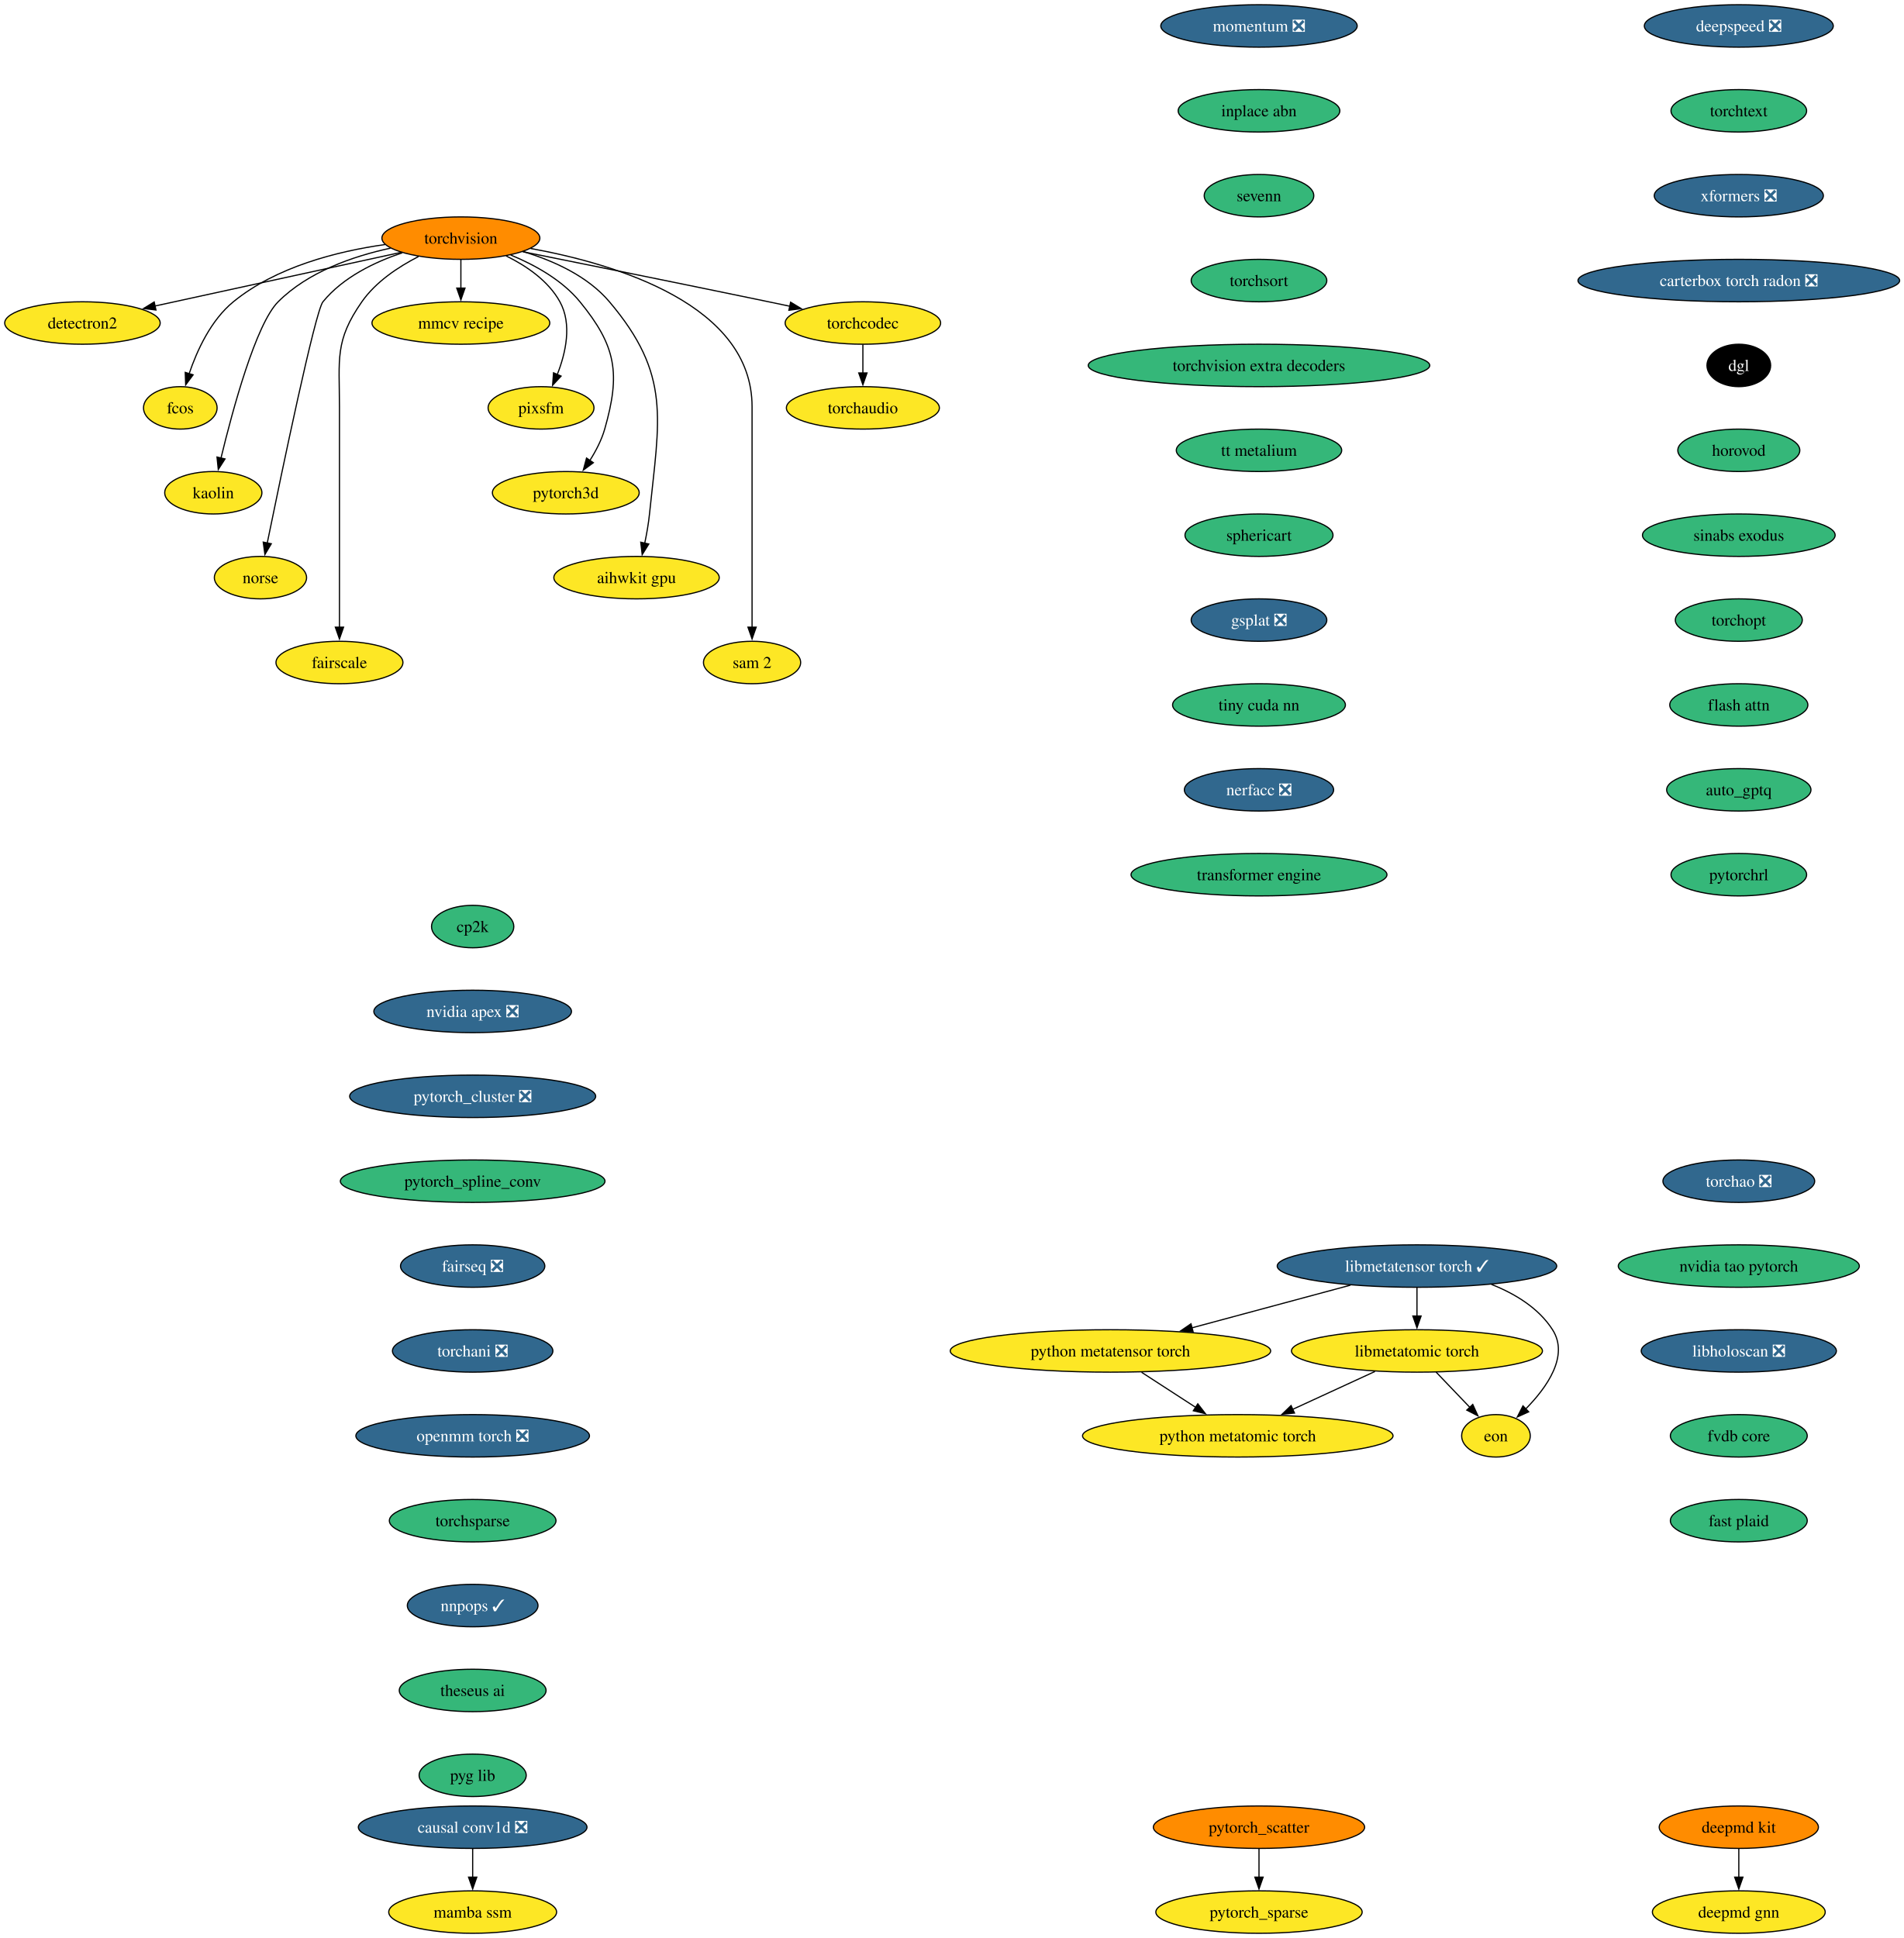
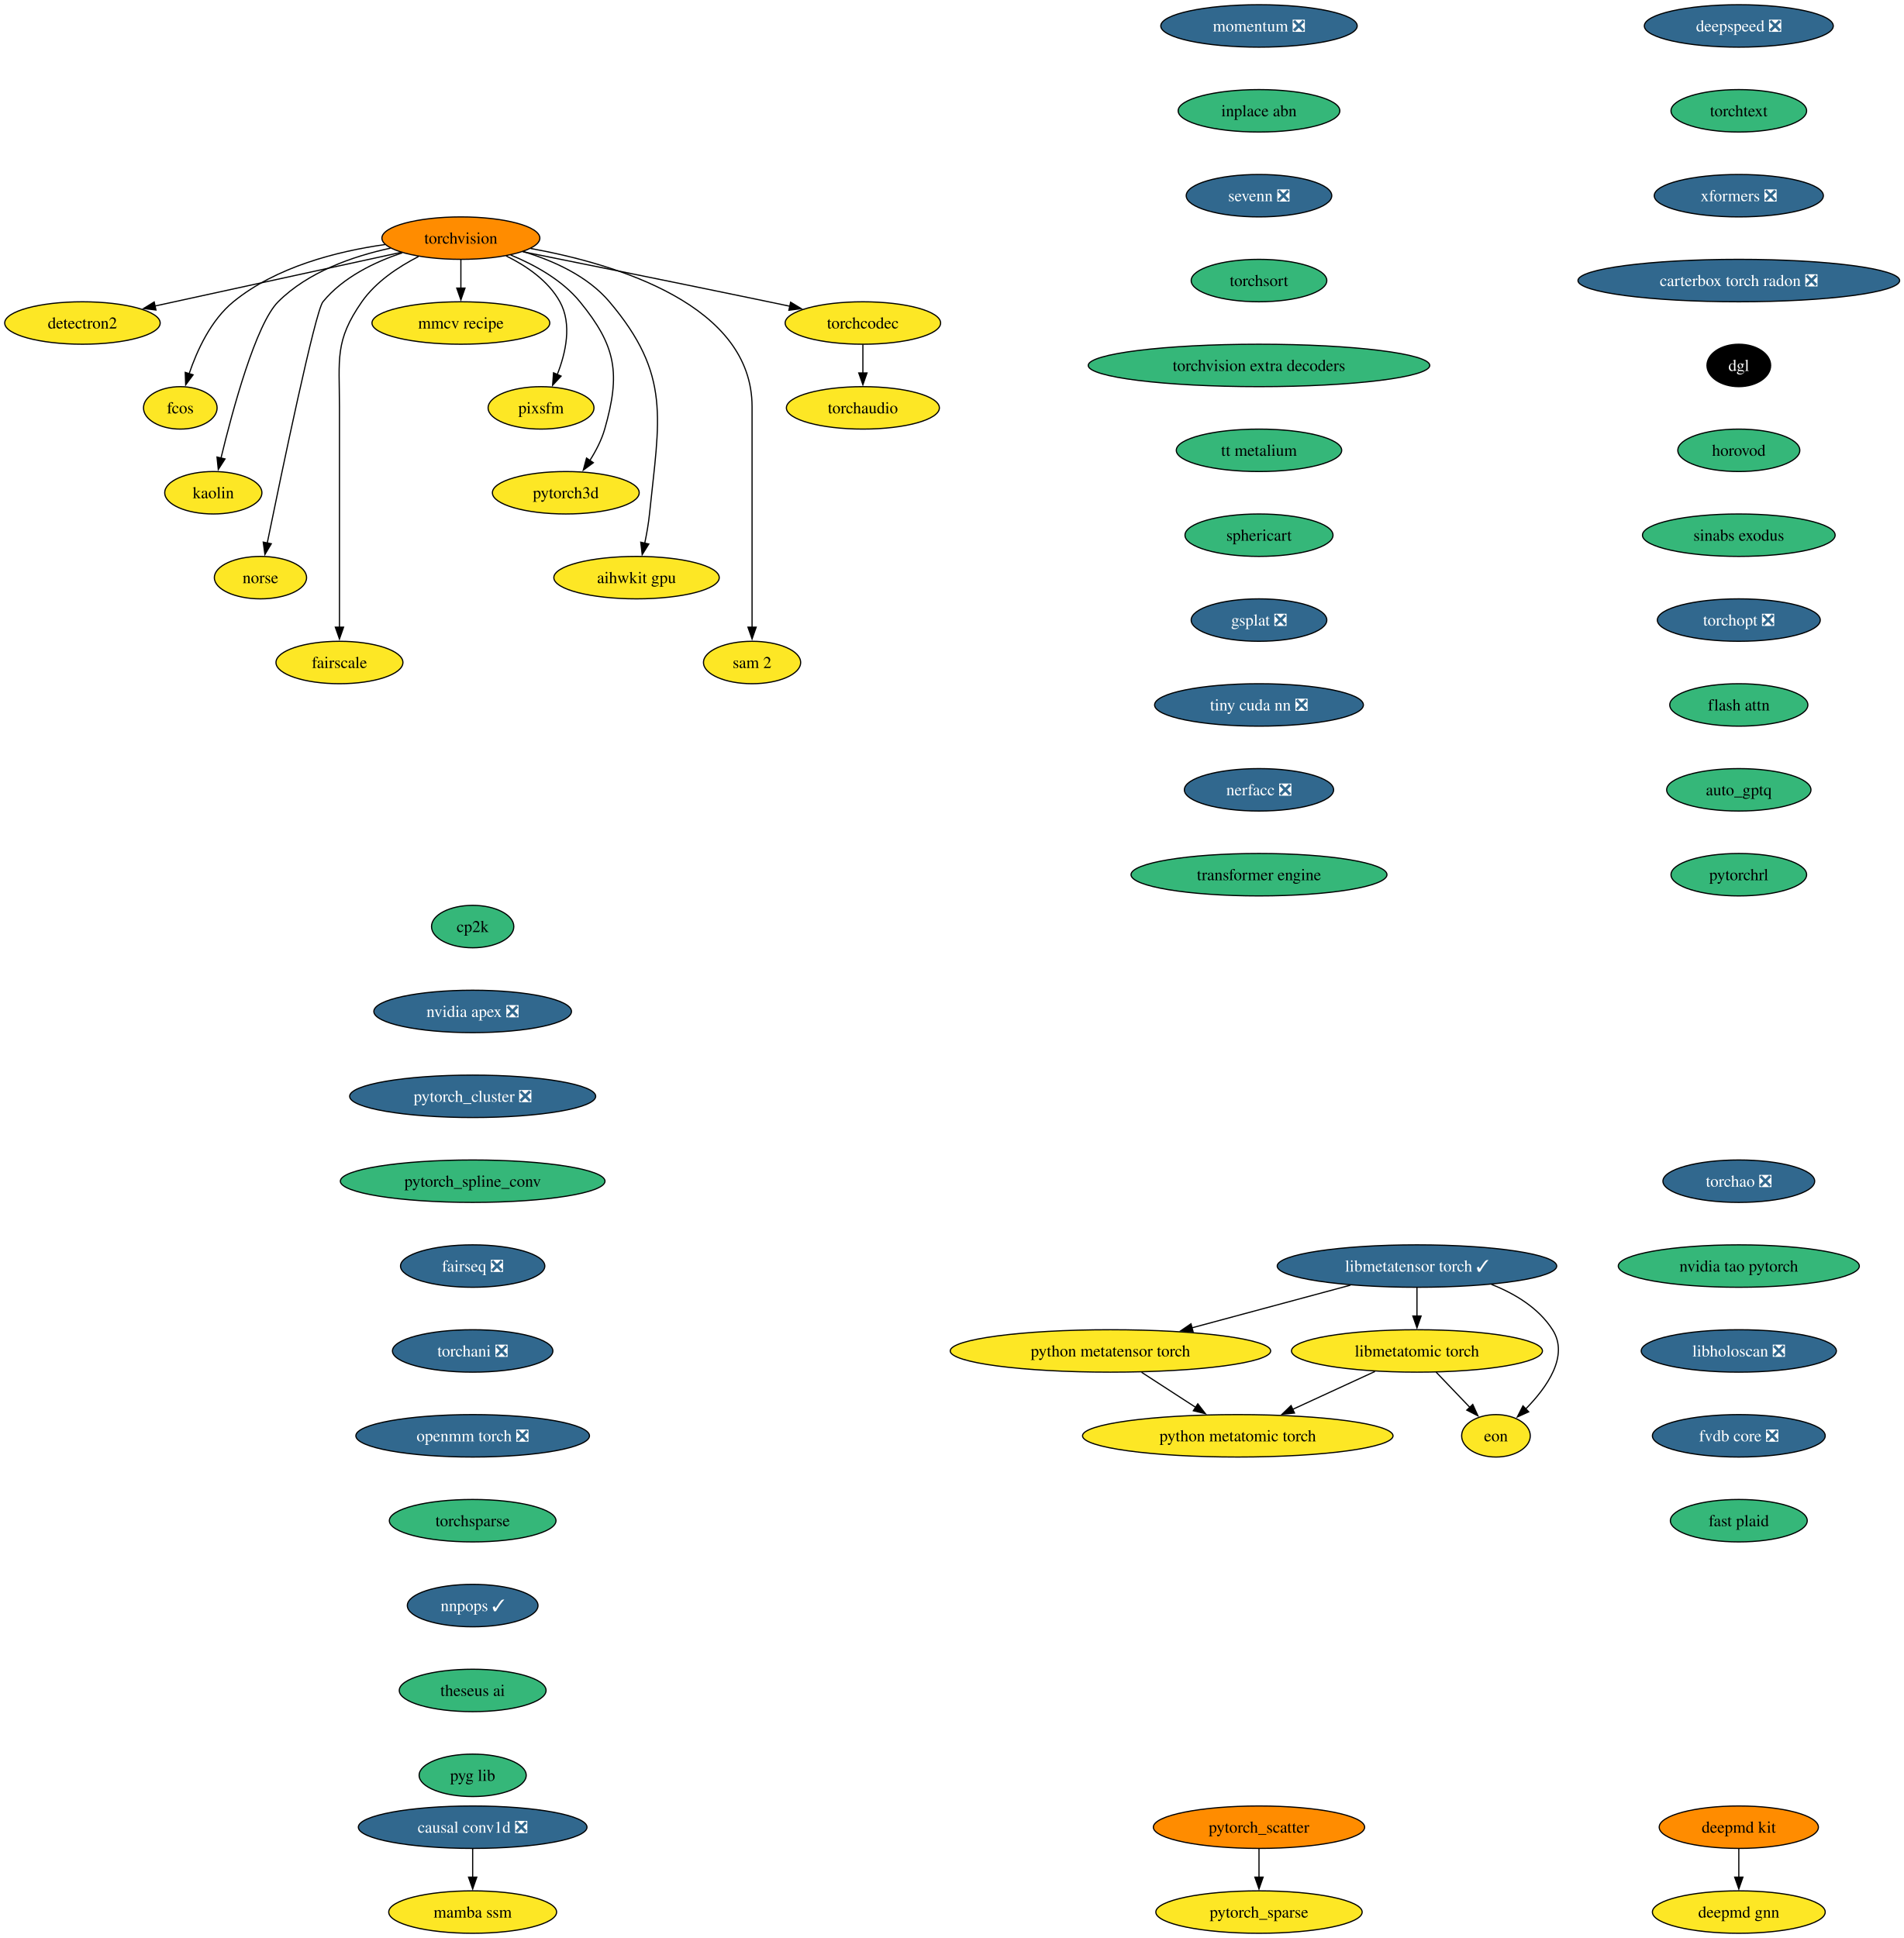
<svg xmlns="http://www.w3.org/2000/svg" xmlns:xlink="http://www.w3.org/1999/xlink" width="1615pt" height="1644pt" viewBox="0.00 0.00 1615.00 1644.00">
  <g id="graph0" class="graph" transform="scale(1 1) rotate(0) translate(4 1640)">
    <polygon fill="white" stroke="none" points="-4,4 -4,-1640 1611.38,-1640 1611.38,4 -4,4" />
    <g id="node1" class="node">
      <g id="a_node1">
        <a xlink:href="https://github.com/conda-forge/torchvision-feedstock" xlink:title="torchvision">
          <ellipse fill="#ff8c00" stroke="black" cx="386.94" cy="-1438" rx="66.99" ry="18" />
          <text xml:space="preserve" text-anchor="middle" x="386.94" y="-1433.33" font-family="Times,serif" font-size="14.00">torchvision</text>
        </a>
      </g>
    </g>
    <g id="node2" class="node">
      <g id="a_node2">
        <a xlink:href="https://github.com/conda-forge/detectron2-feedstock" xlink:title="detectron2">
          <ellipse fill="#fde725" stroke="black" cx="65.94" cy="-1366" rx="65.94" ry="18" />
          <text xml:space="preserve" text-anchor="middle" x="65.94" y="-1361.33" font-family="Times,serif" font-size="14.00">detectron2</text>
        </a>
      </g>
    </g>
    <g id="edge1" class="edge">
      <path fill="none" stroke="black" d="M336.08,-1425.91C279.41,-1413.55 187.81,-1393.58 127.23,-1380.37" />
      <polygon fill="black" stroke="black" points="128.3,-1377.02 117.78,-1378.3 126.8,-1383.85 128.3,-1377.02" />
    </g>
    <g id="node3" class="node">
      <g id="a_node3">
        <a xlink:href="https://github.com/conda-forge/fcos-feedstock" xlink:title="fcos">
          <ellipse fill="#fde725" stroke="black" cx="148.94" cy="-1294" rx="31.22" ry="18" />
          <text xml:space="preserve" text-anchor="middle" x="148.94" y="-1289.33" font-family="Times,serif" font-size="14.00">fcos</text>
        </a>
      </g>
    </g>
    <g id="edge2" class="edge">
      <path fill="none" stroke="black" d="M322.69,-1432.57C281.94,-1426.81 230.26,-1413.69 193.94,-1384 174.89,-1368.43 163.12,-1342.72 156.42,-1322.93" />
      <polygon fill="black" stroke="black" points="159.81,-1322.03 153.5,-1313.52 153.13,-1324.11 159.81,-1322.03" />
    </g>
    <g id="node4" class="node">
      <g id="a_node4">
        <a xlink:href="https://github.com/conda-forge/kaolin-feedstock" xlink:title="kaolin">
          <ellipse fill="#fde725" stroke="black" cx="176.94" cy="-1222" rx="41.21" ry="18" />
          <text xml:space="preserve" text-anchor="middle" x="176.94" y="-1217.33" font-family="Times,serif" font-size="14.00">kaolin</text>
        </a>
      </g>
    </g>
    <g id="edge3" class="edge">
      <path fill="none" stroke="black" d="M327.22,-1429.48C295.22,-1422.58 257.27,-1409.34 231.94,-1384 213.03,-1365.08 193.34,-1292.34 183.45,-1251.41" />
      <polygon fill="black" stroke="black" points="186.88,-1250.69 181.16,-1241.77 180.07,-1252.31 186.88,-1250.69" />
    </g>
    <g id="node5" class="node">
      <g id="a_node5">
        <a xlink:href="https://github.com/conda-forge/norse-feedstock" xlink:title="norse">
          <ellipse fill="#fde725" stroke="black" cx="216.94" cy="-1150" rx="39.11" ry="18" />
          <text xml:space="preserve" text-anchor="middle" x="216.94" y="-1145.33" font-family="Times,serif" font-size="14.00">norse</text>
        </a>
      </g>
    </g>
    <g id="edge4" class="edge">
      <path fill="none" stroke="black" d="M337.29,-1425.57C313.63,-1417.67 286.86,-1404.73 269.94,-1384 263.41,-1376 234.94,-1239.35 222.64,-1179.12" />
      <polygon fill="black" stroke="black" points="226.13,-1178.74 220.71,-1169.64 219.28,-1180.14 226.13,-1178.74" />
    </g>
    <g id="node6" class="node">
      <g id="a_node6">
        <a xlink:href="https://github.com/conda-forge/fairscale-feedstock" xlink:title="fairscale">
          <ellipse fill="#fde725" stroke="black" cx="283.94" cy="-1078" rx="53.84" ry="18" />
          <text xml:space="preserve" text-anchor="middle" x="283.94" y="-1073.33" font-family="Times,serif" font-size="14.00">fairscale</text>
        </a>
      </g>
    </g>
    <g id="edge5" class="edge">
      <path fill="none" stroke="black" d="M351.03,-1422.39C333.98,-1413.68 314.78,-1400.97 302.94,-1384 279.8,-1350.83 283.94,-1335.45 283.94,-1295 283.94,-1295 283.94,-1295 283.94,-1221 283.94,-1181.74 283.94,-1136.38 283.94,-1107.69" />
      <polygon fill="black" stroke="black" points="287.44,-1108 283.94,-1098 280.44,-1108 287.44,-1108" />
    </g>
    <g id="node7" class="node">
      <g id="a_node7">
        <a xlink:href="https://github.com/conda-forge/mmcv-recipe-feedstock" xlink:title="mmcv recipe">
          <ellipse fill="#fde725" stroke="black" cx="386.94" cy="-1366" rx="75.41" ry="18" />
          <text xml:space="preserve" text-anchor="middle" x="386.94" y="-1361.33" font-family="Times,serif" font-size="14.00">mmcv recipe</text>
        </a>
      </g>
    </g>
    <g id="edge6" class="edge">
      <path fill="none" stroke="black" d="M386.94,-1419.7C386.94,-1412.41 386.94,-1403.73 386.94,-1395.54" />
      <polygon fill="black" stroke="black" points="390.44,-1395.62 386.94,-1385.62 383.44,-1395.62 390.44,-1395.62" />
    </g>
    <g id="node8" class="node">
      <g id="a_node8">
        <a xlink:href="https://github.com/conda-forge/pixsfm-feedstock" xlink:title="pixsfm">
          <ellipse fill="#fde725" stroke="black" cx="454.94" cy="-1294" rx="44.9" ry="18" />
          <text xml:space="preserve" text-anchor="middle" x="454.94" y="-1289.33" font-family="Times,serif" font-size="14.00">pixsfm</text>
        </a>
      </g>
    </g>
    <g id="edge7" class="edge">
      <path fill="none" stroke="black" d="M425.29,-1422.93C442.5,-1414.47 461.11,-1401.82 470.94,-1384 481.41,-1365.01 475.92,-1340.61 468.65,-1322.16" />
      <polygon fill="black" stroke="black" points="471.95,-1320.96 464.75,-1313.19 465.53,-1323.76 471.95,-1320.96" />
    </g>
    <g id="node9" class="node">
      <g id="a_node9">
        <a xlink:href="https://github.com/conda-forge/pytorch3d-feedstock" xlink:title="pytorch3d">
          <ellipse fill="#fde725" stroke="black" cx="475.94" cy="-1222" rx="62.26" ry="18" />
          <text xml:space="preserve" text-anchor="middle" x="475.94" y="-1217.33" font-family="Times,serif" font-size="14.00">pytorch3d</text>
        </a>
      </g>
    </g>
    <g id="edge8" class="edge">
      <path fill="none" stroke="black" d="M429.17,-1423.7C449.57,-1415.29 472.83,-1402.47 487.94,-1384 518.9,-1346.15 522.38,-1323.02 508.94,-1276 506.27,-1266.66 501.43,-1257.37 496.26,-1249.24" />
      <polygon fill="black" stroke="black" points="499.31,-1247.49 490.78,-1241.21 493.53,-1251.44 499.31,-1247.49" />
    </g>
    <g id="node10" class="node">
      <g id="a_node10">
        <a xlink:href="https://github.com/conda-forge/aihwkit-gpu-feedstock" xlink:title="aihwkit gpu">
          <ellipse fill="#fde725" stroke="black" cx="535.94" cy="-1150" rx="70.15" ry="18" />
          <text xml:space="preserve" text-anchor="middle" x="535.94" y="-1145.33" font-family="Times,serif" font-size="14.00">aihwkit gpu</text>
        </a>
      </g>
    </g>
    <g id="edge9" class="edge">
      <path fill="none" stroke="black" d="M439.63,-1426.62C465.23,-1418.96 494.39,-1405.92 512.94,-1384 565.53,-1321.85 555.26,-1284.99 546.94,-1204 546.1,-1195.83 544.55,-1187.07 542.88,-1179.07" />
      <polygon fill="black" stroke="black" points="546.34,-1178.51 540.74,-1169.52 539.51,-1180.05 546.34,-1178.51" />
    </g>
    <g id="node11" class="node">
      <g id="a_node11">
        <a xlink:href="https://github.com/conda-forge/sam-2-feedstock" xlink:title="sam 2">
          <ellipse fill="#fde725" stroke="black" cx="633.94" cy="-1078" rx="41.21" ry="18" />
          <text xml:space="preserve" text-anchor="middle" x="633.94" y="-1073.33" font-family="Times,serif" font-size="14.00">sam 2</text>
        </a>
      </g>
    </g>
    <g id="edge10" class="edge">
      <path fill="none" stroke="black" d="M446.1,-1429.23C519.17,-1415.94 633.94,-1381.31 633.94,-1295 633.94,-1295 633.94,-1295 633.94,-1221 633.94,-1181.74 633.94,-1136.38 633.94,-1107.69" />
      <polygon fill="black" stroke="black" points="637.44,-1108 633.94,-1098 630.44,-1108 637.44,-1108" />
    </g>
    <g id="node12" class="node">
      <g id="a_node12">
        <a xlink:href="https://github.com/conda-forge/torchcodec-feedstock" xlink:title="torchcodec">
          <ellipse fill="#fde725" stroke="black" cx="727.94" cy="-1366" rx="65.94" ry="18" />
          <text xml:space="preserve" text-anchor="middle" x="727.94" y="-1361.33" font-family="Times,serif" font-size="14.00">torchcodec</text>
        </a>
      </g>
    </g>
    <g id="edge11" class="edge">
      <path fill="none" stroke="black" d="M439.46,-1426.48C492.19,-1415.88 575.73,-1399 647.94,-1384 653.85,-1382.77 660,-1381.48 666.15,-1380.19" />
      <polygon fill="black" stroke="black" points="666.63,-1383.66 675.69,-1378.17 665.18,-1376.82 666.63,-1383.66" />
    </g>
    <g id="node13" class="node">
      <g id="a_node13">
        <a xlink:href="https://github.com/conda-forge/torchaudio-feedstock" xlink:title="torchaudio">
          <ellipse fill="#fde725" stroke="black" cx="727.94" cy="-1294" rx="64.89" ry="18" />
          <text xml:space="preserve" text-anchor="middle" x="727.94" y="-1289.33" font-family="Times,serif" font-size="14.00">torchaudio</text>
        </a>
      </g>
    </g>
    <g id="edge12" class="edge">
      <path fill="none" stroke="black" d="M727.94,-1347.7C727.94,-1340.41 727.94,-1331.73 727.94,-1323.54" />
      <polygon fill="black" stroke="black" points="731.44,-1323.62 727.94,-1313.62 724.44,-1323.62 731.44,-1323.62" />
    </g>
    <g id="node14" class="node">
      <g id="a_node14">
        <a xlink:href="https://github.com/conda-forge/cp2k-feedstock" xlink:title="cp2k">
          <ellipse fill="#35b779" stroke="black" cx="396.94" cy="-854" rx="34.9" ry="18" />
          <text xml:space="preserve" text-anchor="middle" x="396.94" y="-849.33" font-family="Times,serif" font-size="14.00">cp2k</text>
        </a>
      </g>
    </g>
    <g id="node15" class="node">
      <g id="a_node15">
        <a xlink:href="https://github.com/conda-forge/nvidia-apex-feedstock/pull/70" xlink:title="nvidia apex ❎">
          <ellipse fill="#31688e" stroke="black" cx="396.94" cy="-782" rx="83.83" ry="18" />
          <text xml:space="preserve" text-anchor="middle" x="396.94" y="-777.33" font-family="Times,serif" font-size="14.00" fill="white">nvidia apex ❎</text>
        </a>
      </g>
    </g>
    <g id="node18" class="node">
      <g id="a_node18">
        <a xlink:href="https://github.com/conda-forge/pytorch_cluster-feedstock/pull/71" xlink:title="pytorch_cluster ❎">
          <ellipse fill="#31688e" stroke="black" cx="396.94" cy="-710" rx="104.35" ry="18" />
          <text xml:space="preserve" text-anchor="middle" x="396.94" y="-705.33" font-family="Times,serif" font-size="14.00" fill="white">pytorch_cluster ❎</text>
        </a>
      </g>
    </g>
    <g id="node16" class="node">
      <g id="a_node16">
        <a xlink:href="https://github.com/conda-forge/deepmd-kit-feedstock" xlink:title="deepmd kit">
          <ellipse fill="#ff8c00" stroke="black" cx="1470.94" cy="-90" rx="67.52" ry="18" />
          <text xml:space="preserve" text-anchor="middle" x="1470.94" y="-85.33" font-family="Times,serif" font-size="14.00">deepmd kit</text>
        </a>
      </g>
    </g>
    <g id="node17" class="node">
      <g id="a_node17">
        <a xlink:href="https://github.com/conda-forge/deepmd-gnn-feedstock" xlink:title="deepmd gnn">
          <ellipse fill="#fde725" stroke="black" cx="1470.94" cy="-18" rx="73.3" ry="18" />
          <text xml:space="preserve" text-anchor="middle" x="1470.94" y="-13.32" font-family="Times,serif" font-size="14.00">deepmd gnn</text>
        </a>
      </g>
    </g>
    <g id="edge14" class="edge">
      <path fill="none" stroke="black" d="M1470.94,-71.7C1470.94,-64.41 1470.94,-55.73 1470.94,-47.54" />
      <polygon fill="black" stroke="black" points="1474.44,-47.62 1470.94,-37.62 1467.44,-47.62 1474.44,-47.62" />
    </g>
    <g id="node19" class="node">
      <g id="a_node19">
        <a xlink:href="https://github.com/conda-forge/pytorch_spline_conv-feedstock" xlink:title="pytorch_spline_conv">
          <ellipse fill="#35b779" stroke="black" cx="396.94" cy="-638" rx="112.24" ry="18" />
          <text xml:space="preserve" text-anchor="middle" x="396.94" y="-633.33" font-family="Times,serif" font-size="14.00">pytorch_spline_conv</text>
        </a>
      </g>
    </g>
    <g id="node22" class="node">
      <g id="a_node22">
        <a xlink:href="https://github.com/conda-forge/fairseq-feedstock/pull/51" xlink:title="fairseq ❎">
          <ellipse fill="#31688e" stroke="black" cx="396.94" cy="-566" rx="61.2" ry="18" />
          <text xml:space="preserve" text-anchor="middle" x="396.94" y="-561.33" font-family="Times,serif" font-size="14.00" fill="white">fairseq ❎</text>
        </a>
      </g>
    </g>
    <g id="node20" class="node">
      <g id="a_node20">
        <a xlink:href="https://github.com/conda-forge/pytorch_scatter-feedstock" xlink:title="pytorch_scatter">
          <ellipse fill="#ff8c00" stroke="black" cx="1063.94" cy="-90" rx="89.61" ry="18" />
          <text xml:space="preserve" text-anchor="middle" x="1063.94" y="-85.33" font-family="Times,serif" font-size="14.00">pytorch_scatter</text>
        </a>
      </g>
    </g>
    <g id="node21" class="node">
      <g id="a_node21">
        <a xlink:href="https://github.com/conda-forge/pytorch_sparse-feedstock" xlink:title="pytorch_sparse">
          <ellipse fill="#fde725" stroke="black" cx="1063.94" cy="-18" rx="87.51" ry="18" />
          <text xml:space="preserve" text-anchor="middle" x="1063.94" y="-13.32" font-family="Times,serif" font-size="14.00">pytorch_sparse</text>
        </a>
      </g>
    </g>
    <g id="edge17" class="edge">
      <path fill="none" stroke="black" d="M1063.94,-71.7C1063.94,-64.41 1063.94,-55.73 1063.94,-47.54" />
      <polygon fill="black" stroke="black" points="1067.44,-47.62 1063.94,-37.62 1060.44,-47.62 1067.44,-47.62" />
    </g>
    <g id="node23" class="node">
      <g id="a_node23">
        <a xlink:href="https://github.com/conda-forge/torchani-feedstock/pull/71" xlink:title="torchani ❎">
          <ellipse fill="#31688e" stroke="black" cx="396.94" cy="-494" rx="68.04" ry="18" />
          <text xml:space="preserve" text-anchor="middle" x="396.94" y="-489.32" font-family="Times,serif" font-size="14.00" fill="white">torchani ❎</text>
        </a>
      </g>
    </g>
    <g id="node24" class="node">
      <g id="a_node24">
        <a xlink:href="https://github.com/conda-forge/openmm-torch-feedstock/pull/78" xlink:title="openmm torch ❎">
          <ellipse fill="#31688e" stroke="black" cx="396.94" cy="-422" rx="99.08" ry="18" />
          <text xml:space="preserve" text-anchor="middle" x="396.94" y="-417.32" font-family="Times,serif" font-size="14.00" fill="white">openmm torch ❎</text>
        </a>
      </g>
    </g>
    <g id="node25" class="node">
      <g id="a_node25">
        <a xlink:href="https://github.com/conda-forge/torchsparse-feedstock" xlink:title="torchsparse">
          <ellipse fill="#35b779" stroke="black" cx="396.94" cy="-350" rx="70.68" ry="18" />
          <text xml:space="preserve" text-anchor="middle" x="396.94" y="-345.32" font-family="Times,serif" font-size="14.00">torchsparse</text>
        </a>
      </g>
    </g>
    <g id="node26" class="node">
      <g id="a_node26">
        <a xlink:href="https://github.com/conda-forge/nnpops-feedstock/pull/58" xlink:title="nnpops ✓">
          <ellipse fill="#31688e" stroke="black" cx="396.94" cy="-278" rx="55.42" ry="18" />
          <text xml:space="preserve" text-anchor="middle" x="396.94" y="-273.32" font-family="Times,serif" font-size="14.00" fill="white">nnpops ✓</text>
        </a>
      </g>
    </g>
    <g id="node27" class="node">
      <g id="a_node27">
        <a xlink:href="https://github.com/conda-forge/theseus-ai-feedstock" xlink:title="theseus ai">
          <ellipse fill="#35b779" stroke="black" cx="396.94" cy="-206" rx="62.26" ry="18" />
          <text xml:space="preserve" text-anchor="middle" x="396.94" y="-201.33" font-family="Times,serif" font-size="14.00">theseus ai</text>
        </a>
      </g>
    </g>
    <g id="node28" class="node">
      <g id="a_node28">
        <a xlink:href="https://github.com/conda-forge/pyg-lib-feedstock" xlink:title="pyg lib">
          <ellipse fill="#35b779" stroke="black" cx="396.94" cy="-134" rx="45.42" ry="18" />
          <text xml:space="preserve" text-anchor="middle" x="396.94" y="-129.32" font-family="Times,serif" font-size="14.00">pyg lib</text>
        </a>
      </g>
    </g>
    <g id="node29" class="node">
      <g id="a_node29">
        <a xlink:href="https://github.com/conda-forge/deepspeed-feedstock/pull/123" xlink:title="deepspeed ❎">
          <ellipse fill="#31688e" stroke="black" cx="1470.94" cy="-1618" rx="80.14" ry="18" />
          <text xml:space="preserve" text-anchor="middle" x="1470.94" y="-1613.33" font-family="Times,serif" font-size="14.00" fill="white">deepspeed ❎</text>
        </a>
      </g>
    </g>
    <g id="node30" class="node">
      <g id="a_node30">
        <a xlink:href="https://github.com/conda-forge/torchtext-feedstock" xlink:title="torchtext">
          <ellipse fill="#35b779" stroke="black" cx="1470.94" cy="-1546" rx="57.52" ry="18" />
          <text xml:space="preserve" text-anchor="middle" x="1470.94" y="-1541.33" font-family="Times,serif" font-size="14.00">torchtext</text>
        </a>
      </g>
    </g>
    <g id="node31" class="node">
      <g id="a_node31">
        <a xlink:href="https://github.com/conda-forge/xformers-feedstock/pull/77" xlink:title="xformers ❎">
          <ellipse fill="#31688e" stroke="black" cx="1470.94" cy="-1474" rx="71.73" ry="18" />
          <text xml:space="preserve" text-anchor="middle" x="1470.94" y="-1469.33" font-family="Times,serif" font-size="14.00" fill="white">xformers ❎</text>
        </a>
      </g>
    </g>
    <g id="node32" class="node">
      <g id="a_node32">
        <a xlink:href="https://github.com/conda-forge/carterbox-torch-radon-feedstock/pull/30" xlink:title="carterbox torch radon ❎">
          <ellipse fill="#31688e" stroke="black" cx="1470.94" cy="-1402" rx="136.44" ry="18" />
          <text xml:space="preserve" text-anchor="middle" x="1470.94" y="-1397.33" font-family="Times,serif" font-size="14.00" fill="white">carterbox torch radon ❎</text>
        </a>
      </g>
    </g>
    <g id="node33" class="node">
      <g id="a_node33">
        <a xlink:href="https://github.com/conda-forge/dgl-feedstock" xlink:title="dgl">
          <ellipse fill="#000000" stroke="black" cx="1470.94" cy="-1330" rx="27.01" ry="18" />
          <text xml:space="preserve" text-anchor="middle" x="1470.94" y="-1325.33" font-family="Times,serif" font-size="14.00" fill="white">dgl</text>
        </a>
      </g>
    </g>
    <g id="node34" class="node">
      <g id="a_node34">
        <a xlink:href="https://github.com/conda-forge/horovod-feedstock" xlink:title="horovod">
          <ellipse fill="#35b779" stroke="black" cx="1470.94" cy="-1258" rx="51.74" ry="18" />
          <text xml:space="preserve" text-anchor="middle" x="1470.94" y="-1253.33" font-family="Times,serif" font-size="14.00">horovod</text>
        </a>
      </g>
    </g>
    <g id="node35" class="node">
      <g id="a_node35">
        <a xlink:href="https://github.com/conda-forge/sinabs-exodus-feedstock" xlink:title="sinabs exodus">
          <ellipse fill="#35b779" stroke="black" cx="1470.94" cy="-1186" rx="81.72" ry="18" />
          <text xml:space="preserve" text-anchor="middle" x="1470.94" y="-1181.33" font-family="Times,serif" font-size="14.00">sinabs exodus</text>
        </a>
      </g>
    </g>
    <g id="node36" class="node">
      <g id="a_node36">
-         <a xlink:href="https://github.com/conda-forge/torchopt-feedstock" xlink:title="torchopt">
-           <ellipse fill="#35b779" stroke="black" cx="1470.94" cy="-1114" rx="53.84" ry="18" />
-           <text xml:space="preserve" text-anchor="middle" x="1470.94" y="-1109.33" font-family="Times,serif" font-size="14.00">torchopt</text>
+         <a xlink:href="https://github.com/conda-forge/torchopt-feedstock/pull/16" xlink:title="torchopt ❎">
+           <ellipse fill="#31688e" stroke="black" cx="1470.94" cy="-1114" rx="69.1" ry="18" />
+           <text xml:space="preserve" text-anchor="middle" x="1470.94" y="-1109.33" font-family="Times,serif" font-size="14.00" fill="white">torchopt ❎</text>
        </a>
      </g>
    </g>
    <g id="node37" class="node">
      <g id="a_node37">
        <a xlink:href="https://github.com/conda-forge/flash-attn-feedstock" xlink:title="flash attn">
          <ellipse fill="#35b779" stroke="black" cx="1470.94" cy="-1042" rx="58.57" ry="18" />
          <text xml:space="preserve" text-anchor="middle" x="1470.94" y="-1037.33" font-family="Times,serif" font-size="14.00">flash attn</text>
        </a>
      </g>
    </g>
    <g id="node38" class="node">
      <g id="a_node38">
        <a xlink:href="https://github.com/conda-forge/auto_gptq-feedstock" xlink:title="auto_gptq">
          <ellipse fill="#35b779" stroke="black" cx="1470.94" cy="-970" rx="61.2" ry="18" />
          <text xml:space="preserve" text-anchor="middle" x="1470.94" y="-965.33" font-family="Times,serif" font-size="14.00">auto_gptq</text>
        </a>
      </g>
    </g>
    <g id="node39" class="node">
      <g id="a_node39">
        <a xlink:href="https://github.com/conda-forge/pytorchrl-feedstock" xlink:title="pytorchrl">
          <ellipse fill="#35b779" stroke="black" cx="1470.94" cy="-898" rx="57.52" ry="18" />
          <text xml:space="preserve" text-anchor="middle" x="1470.94" y="-893.33" font-family="Times,serif" font-size="14.00">pytorchrl</text>
        </a>
      </g>
    </g>
    <g id="node40" class="node">
      <g id="a_node40">
        <a xlink:href="https://github.com/conda-forge/libmetatensor-torch-feedstock/pull/44" xlink:title="libmetatensor torch ✓">
          <ellipse fill="#31688e" stroke="black" cx="1197.94" cy="-566" rx="118.55" ry="18" />
          <text xml:space="preserve" text-anchor="middle" x="1197.94" y="-561.33" font-family="Times,serif" font-size="14.00" fill="white">libmetatensor torch ✓</text>
        </a>
      </g>
    </g>
    <g id="node41" class="node">
      <g id="a_node41">
        <a xlink:href="https://github.com/conda-forge/python-metatensor-torch-feedstock" xlink:title="python metatensor torch">
          <ellipse fill="#fde725" stroke="black" cx="937.94" cy="-494" rx="135.91" ry="18" />
          <text xml:space="preserve" text-anchor="middle" x="937.94" y="-489.32" font-family="Times,serif" font-size="14.00">python metatensor torch</text>
        </a>
      </g>
    </g>
    <g id="edge35" class="edge">
      <path fill="none" stroke="black" d="M1141.52,-549.81C1102.04,-539.18 1049.05,-524.91 1007.03,-513.6" />
      <polygon fill="black" stroke="black" points="1008.07,-510.26 997.51,-511.04 1006.25,-517.02 1008.07,-510.26" />
    </g>
    <g id="node42" class="node">
      <g id="a_node42">
        <a xlink:href="https://github.com/conda-forge/libmetatomic-torch-feedstock" xlink:title="libmetatomic torch">
          <ellipse fill="#fde725" stroke="black" cx="1197.94" cy="-494" rx="106.45" ry="18" />
          <text xml:space="preserve" text-anchor="middle" x="1197.94" y="-489.32" font-family="Times,serif" font-size="14.00">libmetatomic torch</text>
        </a>
      </g>
    </g>
    <g id="edge36" class="edge">
      <path fill="none" stroke="black" d="M1197.94,-547.7C1197.94,-540.41 1197.94,-531.73 1197.94,-523.54" />
      <polygon fill="black" stroke="black" points="1201.44,-523.62 1197.94,-513.62 1194.44,-523.62 1201.44,-523.62" />
    </g>
    <g id="node43" class="node">
      <g id="a_node43">
        <a xlink:href="https://github.com/conda-forge/eon-feedstock" xlink:title="eon">
          <ellipse fill="#fde725" stroke="black" cx="1264.94" cy="-422" rx="29.11" ry="18" />
          <text xml:space="preserve" text-anchor="middle" x="1264.94" y="-417.32" font-family="Times,serif" font-size="14.00">eon</text>
        </a>
      </g>
    </g>
    <g id="edge37" class="edge">
      <path fill="none" stroke="black" d="M1261.1,-550.45C1281.15,-542.53 1301.15,-530.42 1312.94,-512 1327.14,-489.82 1308.21,-463.07 1290.11,-444.72" />
      <polygon fill="black" stroke="black" points="1292.71,-442.37 1283.06,-437.98 1287.86,-447.42 1292.71,-442.37" />
    </g>
    <g id="node44" class="node">
      <g id="a_node44">
        <a xlink:href="https://github.com/conda-forge/python-metatomic-torch-feedstock" xlink:title="python metatomic torch">
          <ellipse fill="#fde725" stroke="black" cx="1045.94" cy="-422" rx="131.7" ry="18" />
          <text xml:space="preserve" text-anchor="middle" x="1045.94" y="-417.32" font-family="Times,serif" font-size="14.00">python metatomic torch</text>
        </a>
      </g>
    </g>
    <g id="edge38" class="edge">
      <path fill="none" stroke="black" d="M964.36,-475.88C978.19,-466.91 995.32,-455.81 1010.31,-446.09" />
      <polygon fill="black" stroke="black" points="1012.03,-449.15 1018.52,-440.77 1008.23,-443.27 1012.03,-449.15" />
    </g>
    <g id="edge39" class="edge">
      <path fill="none" stroke="black" d="M1214.16,-476.05C1222.78,-467.04 1233.52,-455.83 1242.89,-446.04" />
      <polygon fill="black" stroke="black" points="1245.26,-448.63 1249.64,-438.98 1240.2,-443.79 1245.26,-448.63" />
    </g>
    <g id="edge40" class="edge">
      <path fill="none" stroke="black" d="M1162.3,-476.59C1141.47,-466.99 1114.94,-454.78 1092.47,-444.43" />
      <polygon fill="black" stroke="black" points="1094.07,-441.31 1083.52,-440.31 1091.14,-447.67 1094.07,-441.31" />
    </g>
    <g id="node45" class="node">
      <g id="a_node45">
        <a xlink:href="https://github.com/conda-forge/momentum-feedstock/pull/306" xlink:title="momentum ❎">
          <ellipse fill="#31688e" stroke="black" cx="1063.94" cy="-1618" rx="83.3" ry="18" />
          <text xml:space="preserve" text-anchor="middle" x="1063.94" y="-1613.33" font-family="Times,serif" font-size="14.00" fill="white">momentum ❎</text>
        </a>
      </g>
    </g>
    <g id="node46" class="node">
      <g id="a_node46">
        <a xlink:href="https://github.com/conda-forge/inplace-abn-feedstock" xlink:title="inplace abn">
          <ellipse fill="#35b779" stroke="black" cx="1063.94" cy="-1546" rx="68.57" ry="18" />
          <text xml:space="preserve" text-anchor="middle" x="1063.94" y="-1541.33" font-family="Times,serif" font-size="14.00">inplace abn</text>
        </a>
      </g>
    </g>
    <g id="node47" class="node">
      <g id="a_node47">
-         <a xlink:href="https://github.com/conda-forge/sevenn-feedstock" xlink:title="sevenn">
-           <ellipse fill="#35b779" stroke="black" cx="1063.94" cy="-1474" rx="46.47" ry="18" />
-           <text xml:space="preserve" text-anchor="middle" x="1063.94" y="-1469.33" font-family="Times,serif" font-size="14.00">sevenn</text>
+         <a xlink:href="https://github.com/conda-forge/sevenn-feedstock/pull/26" xlink:title="sevenn ❎">
+           <ellipse fill="#31688e" stroke="black" cx="1063.94" cy="-1474" rx="61.73" ry="18" />
+           <text xml:space="preserve" text-anchor="middle" x="1063.94" y="-1469.33" font-family="Times,serif" font-size="14.00" fill="white">sevenn ❎</text>
        </a>
      </g>
    </g>
    <g id="node48" class="node">
      <g id="a_node48">
        <a xlink:href="https://github.com/conda-forge/torchsort-feedstock" xlink:title="torchsort">
          <ellipse fill="#35b779" stroke="black" cx="1063.94" cy="-1402" rx="57.52" ry="18" />
          <text xml:space="preserve" text-anchor="middle" x="1063.94" y="-1397.33" font-family="Times,serif" font-size="14.00">torchsort</text>
        </a>
      </g>
    </g>
    <g id="node49" class="node">
      <g id="a_node49">
        <a xlink:href="https://github.com/conda-forge/torchvision-extra-decoders-feedstock" xlink:title="torchvision extra decoders">
          <ellipse fill="#35b779" stroke="black" cx="1063.94" cy="-1330" rx="144.86" ry="18" />
          <text xml:space="preserve" text-anchor="middle" x="1063.94" y="-1325.33" font-family="Times,serif" font-size="14.00">torchvision extra decoders</text>
        </a>
      </g>
    </g>
    <g id="node50" class="node">
      <g id="a_node50">
        <a xlink:href="https://github.com/conda-forge/tt-metalium-feedstock" xlink:title="tt metalium">
          <ellipse fill="#35b779" stroke="black" cx="1063.94" cy="-1258" rx="70.15" ry="18" />
          <text xml:space="preserve" text-anchor="middle" x="1063.94" y="-1253.33" font-family="Times,serif" font-size="14.00">tt metalium</text>
        </a>
      </g>
    </g>
    <g id="node51" class="node">
      <g id="a_node51">
        <a xlink:href="https://github.com/conda-forge/sphericart-feedstock" xlink:title="sphericart">
          <ellipse fill="#35b779" stroke="black" cx="1063.94" cy="-1186" rx="62.78" ry="18" />
          <text xml:space="preserve" text-anchor="middle" x="1063.94" y="-1181.33" font-family="Times,serif" font-size="14.00">sphericart</text>
        </a>
      </g>
    </g>
    <g id="node52" class="node">
      <g id="a_node52">
        <a xlink:href="https://github.com/conda-forge/gsplat-feedstock/pull/23" xlink:title="gsplat ❎">
          <ellipse fill="#31688e" stroke="black" cx="1063.94" cy="-1114" rx="57.52" ry="18" />
          <text xml:space="preserve" text-anchor="middle" x="1063.94" y="-1109.33" font-family="Times,serif" font-size="14.00" fill="white">gsplat ❎</text>
        </a>
      </g>
    </g>
    <g id="node53" class="node">
      <g id="a_node53">
-         <a xlink:href="https://github.com/conda-forge/tiny-cuda-nn-feedstock" xlink:title="tiny cuda nn">
-           <ellipse fill="#35b779" stroke="black" cx="1063.94" cy="-1042" rx="73.3" ry="18" />
-           <text xml:space="preserve" text-anchor="middle" x="1063.94" y="-1037.33" font-family="Times,serif" font-size="14.00">tiny cuda nn</text>
+         <a xlink:href="https://github.com/conda-forge/tiny-cuda-nn-feedstock/pull/22" xlink:title="tiny cuda nn ❎">
+           <ellipse fill="#31688e" stroke="black" cx="1063.94" cy="-1042" rx="88.56" ry="18" />
+           <text xml:space="preserve" text-anchor="middle" x="1063.94" y="-1037.33" font-family="Times,serif" font-size="14.00" fill="white">tiny cuda nn ❎</text>
        </a>
      </g>
    </g>
    <g id="node54" class="node">
      <g id="a_node54">
        <a xlink:href="https://github.com/conda-forge/nerfacc-feedstock/pull/16" xlink:title="nerfacc ❎">
          <ellipse fill="#31688e" stroke="black" cx="1063.94" cy="-970" rx="63.31" ry="18" />
          <text xml:space="preserve" text-anchor="middle" x="1063.94" y="-965.33" font-family="Times,serif" font-size="14.00" fill="white">nerfacc ❎</text>
        </a>
      </g>
    </g>
    <g id="node55" class="node">
      <g id="a_node55">
        <a xlink:href="https://github.com/conda-forge/transformer-engine-feedstock" xlink:title="transformer engine">
          <ellipse fill="#35b779" stroke="black" cx="1063.94" cy="-898" rx="108.55" ry="18" />
          <text xml:space="preserve" text-anchor="middle" x="1063.94" y="-893.33" font-family="Times,serif" font-size="14.00">transformer engine</text>
        </a>
      </g>
    </g>
    <g id="node56" class="node">
      <g id="a_node56">
        <a xlink:href="https://github.com/conda-forge/causal-conv1d-feedstock/pull/36" xlink:title="causal conv1d ❎">
          <ellipse fill="#31688e" stroke="black" cx="396.94" cy="-90" rx="96.98" ry="18" />
          <text xml:space="preserve" text-anchor="middle" x="396.94" y="-85.33" font-family="Times,serif" font-size="14.00" fill="white">causal conv1d ❎</text>
        </a>
      </g>
    </g>
    <g id="node57" class="node">
      <g id="a_node57">
        <a xlink:href="https://github.com/conda-forge/mamba-ssm-feedstock" xlink:title="mamba ssm">
          <ellipse fill="#fde725" stroke="black" cx="396.94" cy="-18" rx="71.2" ry="18" />
          <text xml:space="preserve" text-anchor="middle" x="396.94" y="-13.32" font-family="Times,serif" font-size="14.00">mamba ssm</text>
        </a>
      </g>
    </g>
    <g id="edge51" class="edge">
      <path fill="none" stroke="black" d="M396.94,-71.7C396.94,-64.41 396.94,-55.73 396.94,-47.54" />
      <polygon fill="black" stroke="black" points="400.44,-47.62 396.94,-37.62 393.44,-47.62 400.44,-47.62" />
    </g>
    <g id="node58" class="node">
      <g id="a_node58">
        <a xlink:href="https://github.com/conda-forge/torchao-feedstock/pull/21" xlink:title="torchao ❎">
          <ellipse fill="#31688e" stroke="black" cx="1470.94" cy="-638" rx="64.36" ry="18" />
          <text xml:space="preserve" text-anchor="middle" x="1470.94" y="-633.33" font-family="Times,serif" font-size="14.00" fill="white">torchao ❎</text>
        </a>
      </g>
    </g>
    <g id="node59" class="node">
      <g id="a_node59">
        <a xlink:href="https://github.com/conda-forge/nvidia-tao-pytorch-feedstock" xlink:title="nvidia tao pytorch">
          <ellipse fill="#35b779" stroke="black" cx="1470.94" cy="-566" rx="102.24" ry="18" />
          <text xml:space="preserve" text-anchor="middle" x="1470.94" y="-561.33" font-family="Times,serif" font-size="14.00">nvidia tao pytorch</text>
        </a>
      </g>
    </g>
    <g id="node60" class="node">
      <g id="a_node60">
        <a xlink:href="https://github.com/conda-forge/libholoscan-feedstock/pull/17" xlink:title="libholoscan ❎">
          <ellipse fill="#31688e" stroke="black" cx="1470.94" cy="-494" rx="82.77" ry="18" />
          <text xml:space="preserve" text-anchor="middle" x="1470.94" y="-489.32" font-family="Times,serif" font-size="14.00" fill="white">libholoscan ❎</text>
        </a>
      </g>
    </g>
    <g id="node61" class="node">
      <g id="a_node61">
-         <a xlink:href="https://github.com/conda-forge/fvdb-core-feedstock" xlink:title="fvdb core">
-           <ellipse fill="#35b779" stroke="black" cx="1470.94" cy="-422" rx="58.05" ry="18" />
-           <text xml:space="preserve" text-anchor="middle" x="1470.94" y="-417.32" font-family="Times,serif" font-size="14.00">fvdb core</text>
+         <a xlink:href="https://github.com/conda-forge/fvdb-core-feedstock/pull/40" xlink:title="fvdb core ❎">
+           <ellipse fill="#31688e" stroke="black" cx="1470.94" cy="-422" rx="73.3" ry="18" />
+           <text xml:space="preserve" text-anchor="middle" x="1470.94" y="-417.32" font-family="Times,serif" font-size="14.00" fill="white">fvdb core ❎</text>
        </a>
      </g>
    </g>
    <g id="node62" class="node">
      <g id="a_node62">
        <a xlink:href="https://github.com/conda-forge/fast-plaid-feedstock" xlink:title="fast plaid">
          <ellipse fill="#35b779" stroke="black" cx="1470.94" cy="-350" rx="58.05" ry="18" />
          <text xml:space="preserve" text-anchor="middle" x="1470.94" y="-345.32" font-family="Times,serif" font-size="14.00">fast plaid</text>
        </a>
      </g>
    </g>
  </g>
</svg>
